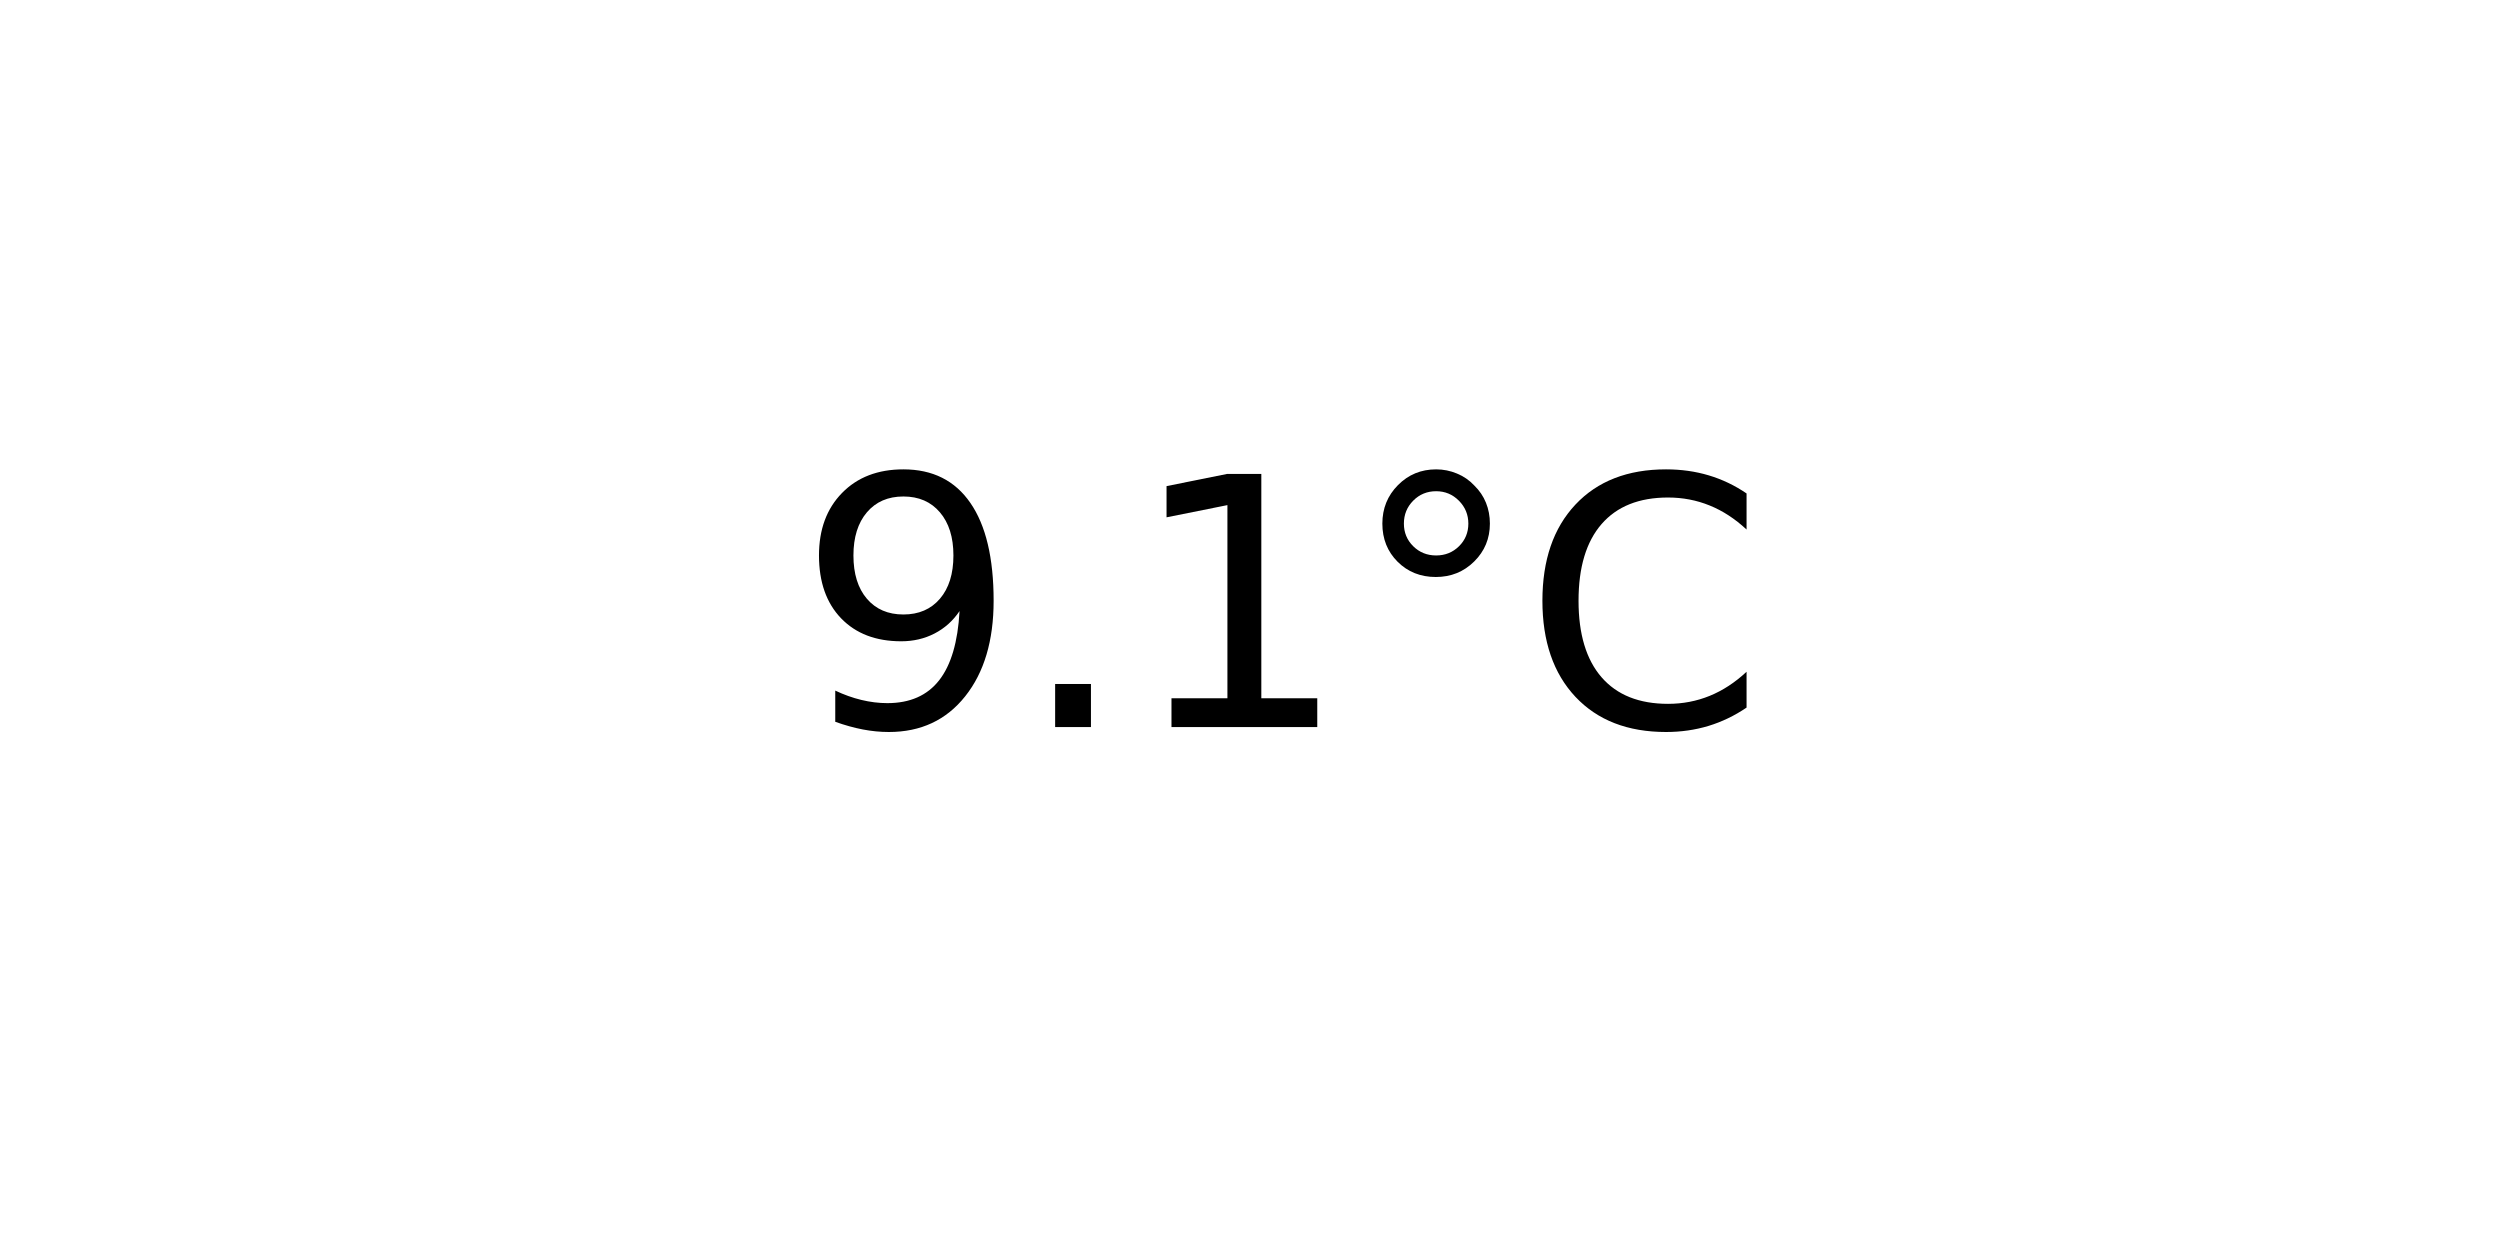
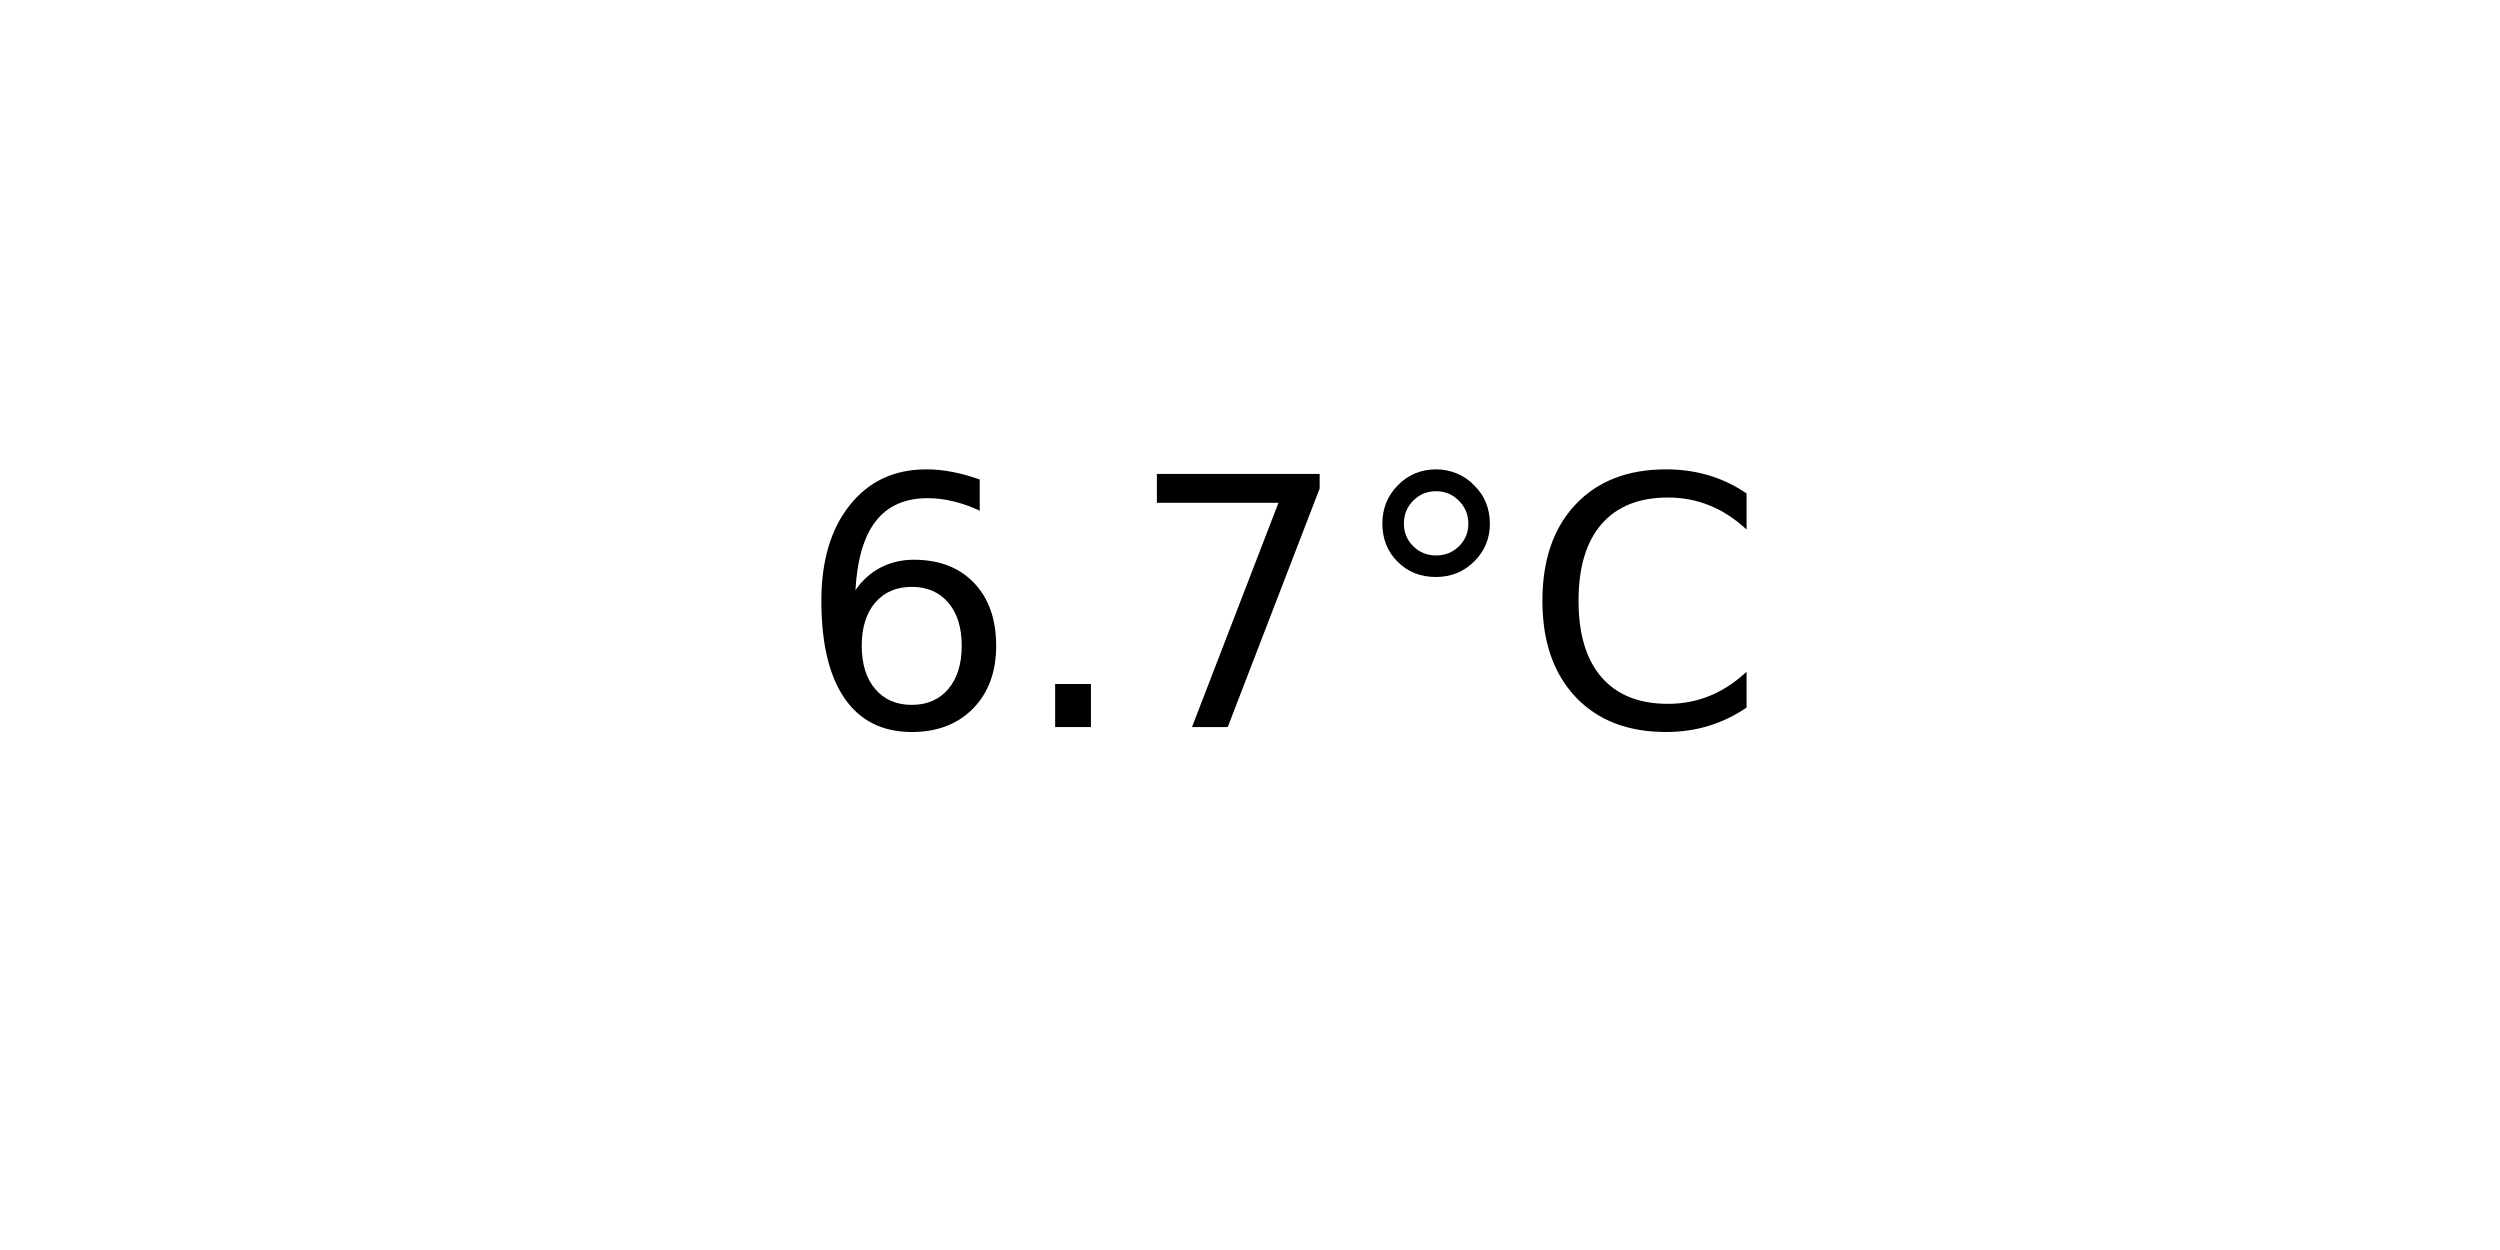
<svg xmlns="http://www.w3.org/2000/svg" xmlns:xlink="http://www.w3.org/1999/xlink" width="72pt" height="36pt" viewBox="0 0 72 36" version="1.1">
  <defs>
    <style type="text/css">*{stroke-linejoin: round; stroke-linecap: butt}</style>
  </defs>
  <g id="figure_1">
    <g id="axes_1">
      <g id="text_1">
        <g transform="translate(22.95703 20.93937) scale(0.1 -0.1)">
          <defs>
-             <path id="DejaVuSans-39" d="M 703 97  L 703 672  Q 941 559 1184 500  Q 1428 441 1663 441  Q 2288 441 2617 861  Q 2947 1281 2994 2138  Q 2813 1869 2534 1725  Q 2256 1581 1919 1581  Q 1219 1581 811 2004  Q 403 2428 403 3163  Q 403 3881 828 4315  Q 1253 4750 1959 4750  Q 2769 4750 3195 4129  Q 3622 3509 3622 2328  Q 3622 1225 3098 567  Q 2575 -91 1691 -91  Q 1453 -91 1209 -44  Q 966 3 703 97  z M 1959 2075  Q 2384 2075 2632 2365  Q 2881 2656 2881 3163  Q 2881 3666 2632 3958  Q 2384 4250 1959 4250  Q 1534 4250 1286 3958  Q 1038 3666 1038 3163  Q 1038 2656 1286 2365  Q 1534 2075 1959 2075  z " transform="scale(0.015625)" />
+             <path id="DejaVuSans-36" d="M 2113 2584  Q 1688 2584 1439 2293  Q 1191 2003 1191 1497  Q 1191 994 1439 701  Q 1688 409 2113 409  Q 2538 409 2786 701  Q 3034 994 3034 1497  Q 3034 2003 2786 2293  Q 2538 2584 2113 2584  z M 3366 4563  L 3366 3988  Q 3128 4100 2886 4159  Q 2644 4219 2406 4219  Q 1781 4219 1451 3797  Q 1122 3375 1075 2522  Q 1259 2794 1537 2939  Q 1816 3084 2150 3084  Q 2853 3084 3261 2657  Q 3669 2231 3669 1497  Q 3669 778 3244 343  Q 2819 -91 2113 -91  Q 1303 -91 875 529  Q 447 1150 447 2328  Q 447 3434 972 4092  Q 1497 4750 2381 4750  Q 2619 4750 2861 4703  Q 3103 4656 3366 4563  z " transform="scale(0.015625)" />
            <path id="DejaVuSans-2e" d="M 684 794  L 1344 794  L 1344 0  L 684 0  L 684 794  z " transform="scale(0.015625)" />
-             <path id="DejaVuSans-31" d="M 794 531  L 1825 531  L 1825 4091  L 703 3866  L 703 4441  L 1819 4666  L 2450 4666  L 2450 531  L 3481 531  L 3481 0  L 794 0  L 794 531  z " transform="scale(0.015625)" />
+             <path id="DejaVuSans-37" d="M 525 4666  L 3525 4666  L 3525 4397  L 1831 0  L 1172 0  L 2766 4134  L 525 4134  L 525 4666  z " transform="scale(0.015625)" />
            <path id="DejaVuSans-b0" d="M 1600 4347  Q 1350 4347 1178 4173  Q 1006 4000 1006 3750  Q 1006 3503 1178 3333  Q 1350 3163 1600 3163  Q 1850 3163 2022 3333  Q 2194 3503 2194 3750  Q 2194 3997 2020 4172  Q 1847 4347 1600 4347  z M 1600 4750  Q 1800 4750 1984 4673  Q 2169 4597 2303 4453  Q 2447 4313 2519 4134  Q 2591 3956 2591 3750  Q 2591 3338 2302 3052  Q 2013 2766 1594 2766  Q 1172 2766 890 3047  Q 609 3328 609 3750  Q 609 4169 896 4459  Q 1184 4750 1600 4750  z " transform="scale(0.015625)" />
            <path id="DejaVuSans-43" d="M 4122 4306  L 4122 3641  Q 3803 3938 3442 4084  Q 3081 4231 2675 4231  Q 1875 4231 1450 3742  Q 1025 3253 1025 2328  Q 1025 1406 1450 917  Q 1875 428 2675 428  Q 3081 428 3442 575  Q 3803 722 4122 1019  L 4122 359  Q 3791 134 3420 21  Q 3050 -91 2638 -91  Q 1578 -91 968 557  Q 359 1206 359 2328  Q 359 3453 968 4101  Q 1578 4750 2638 4750  Q 3056 4750 3426 4639  Q 3797 4528 4122 4306  z " transform="scale(0.015625)" />
          </defs>
-           <use xlink:href="#DejaVuSans-39" />
+           <use xlink:href="#DejaVuSans-36" />
          <use xlink:href="#DejaVuSans-2e" x="63.623" />
-           <use xlink:href="#DejaVuSans-31" x="95.41" />
+           <use xlink:href="#DejaVuSans-37" x="95.41" />
          <use xlink:href="#DejaVuSans-b0" x="159.033" />
          <use xlink:href="#DejaVuSans-43" x="209.033" />
        </g>
      </g>
    </g>
  </g>
</svg>
